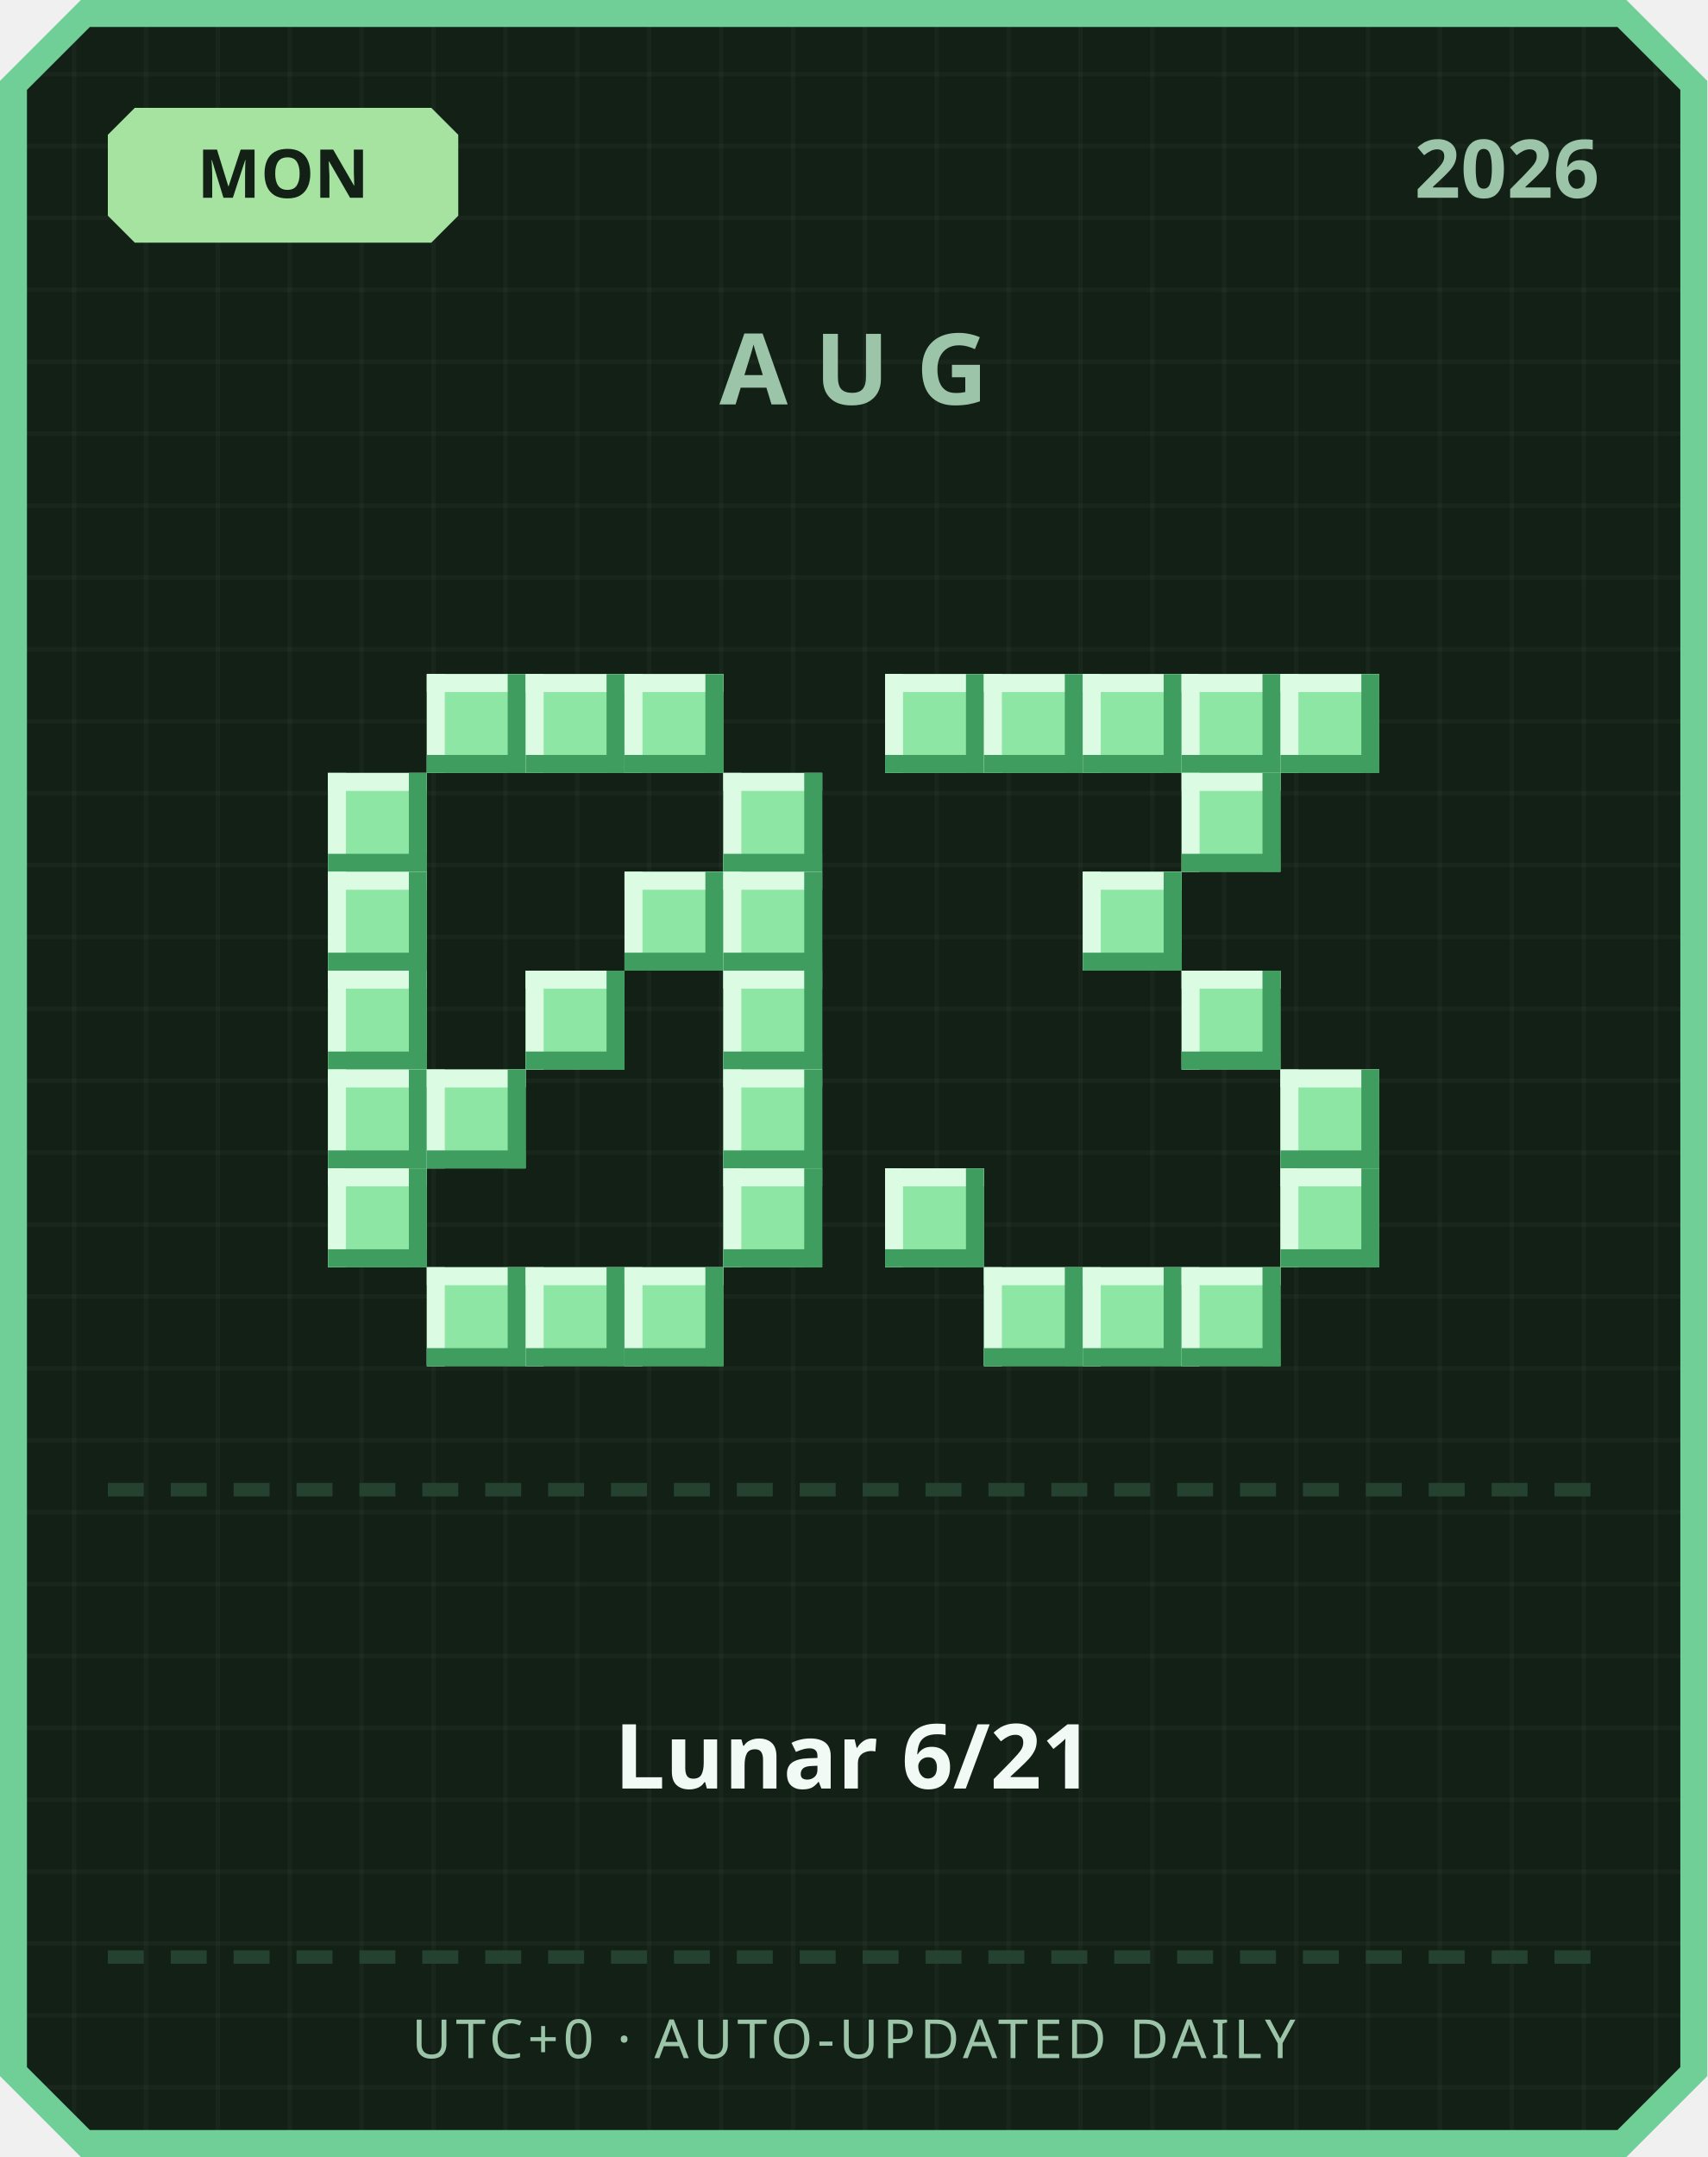
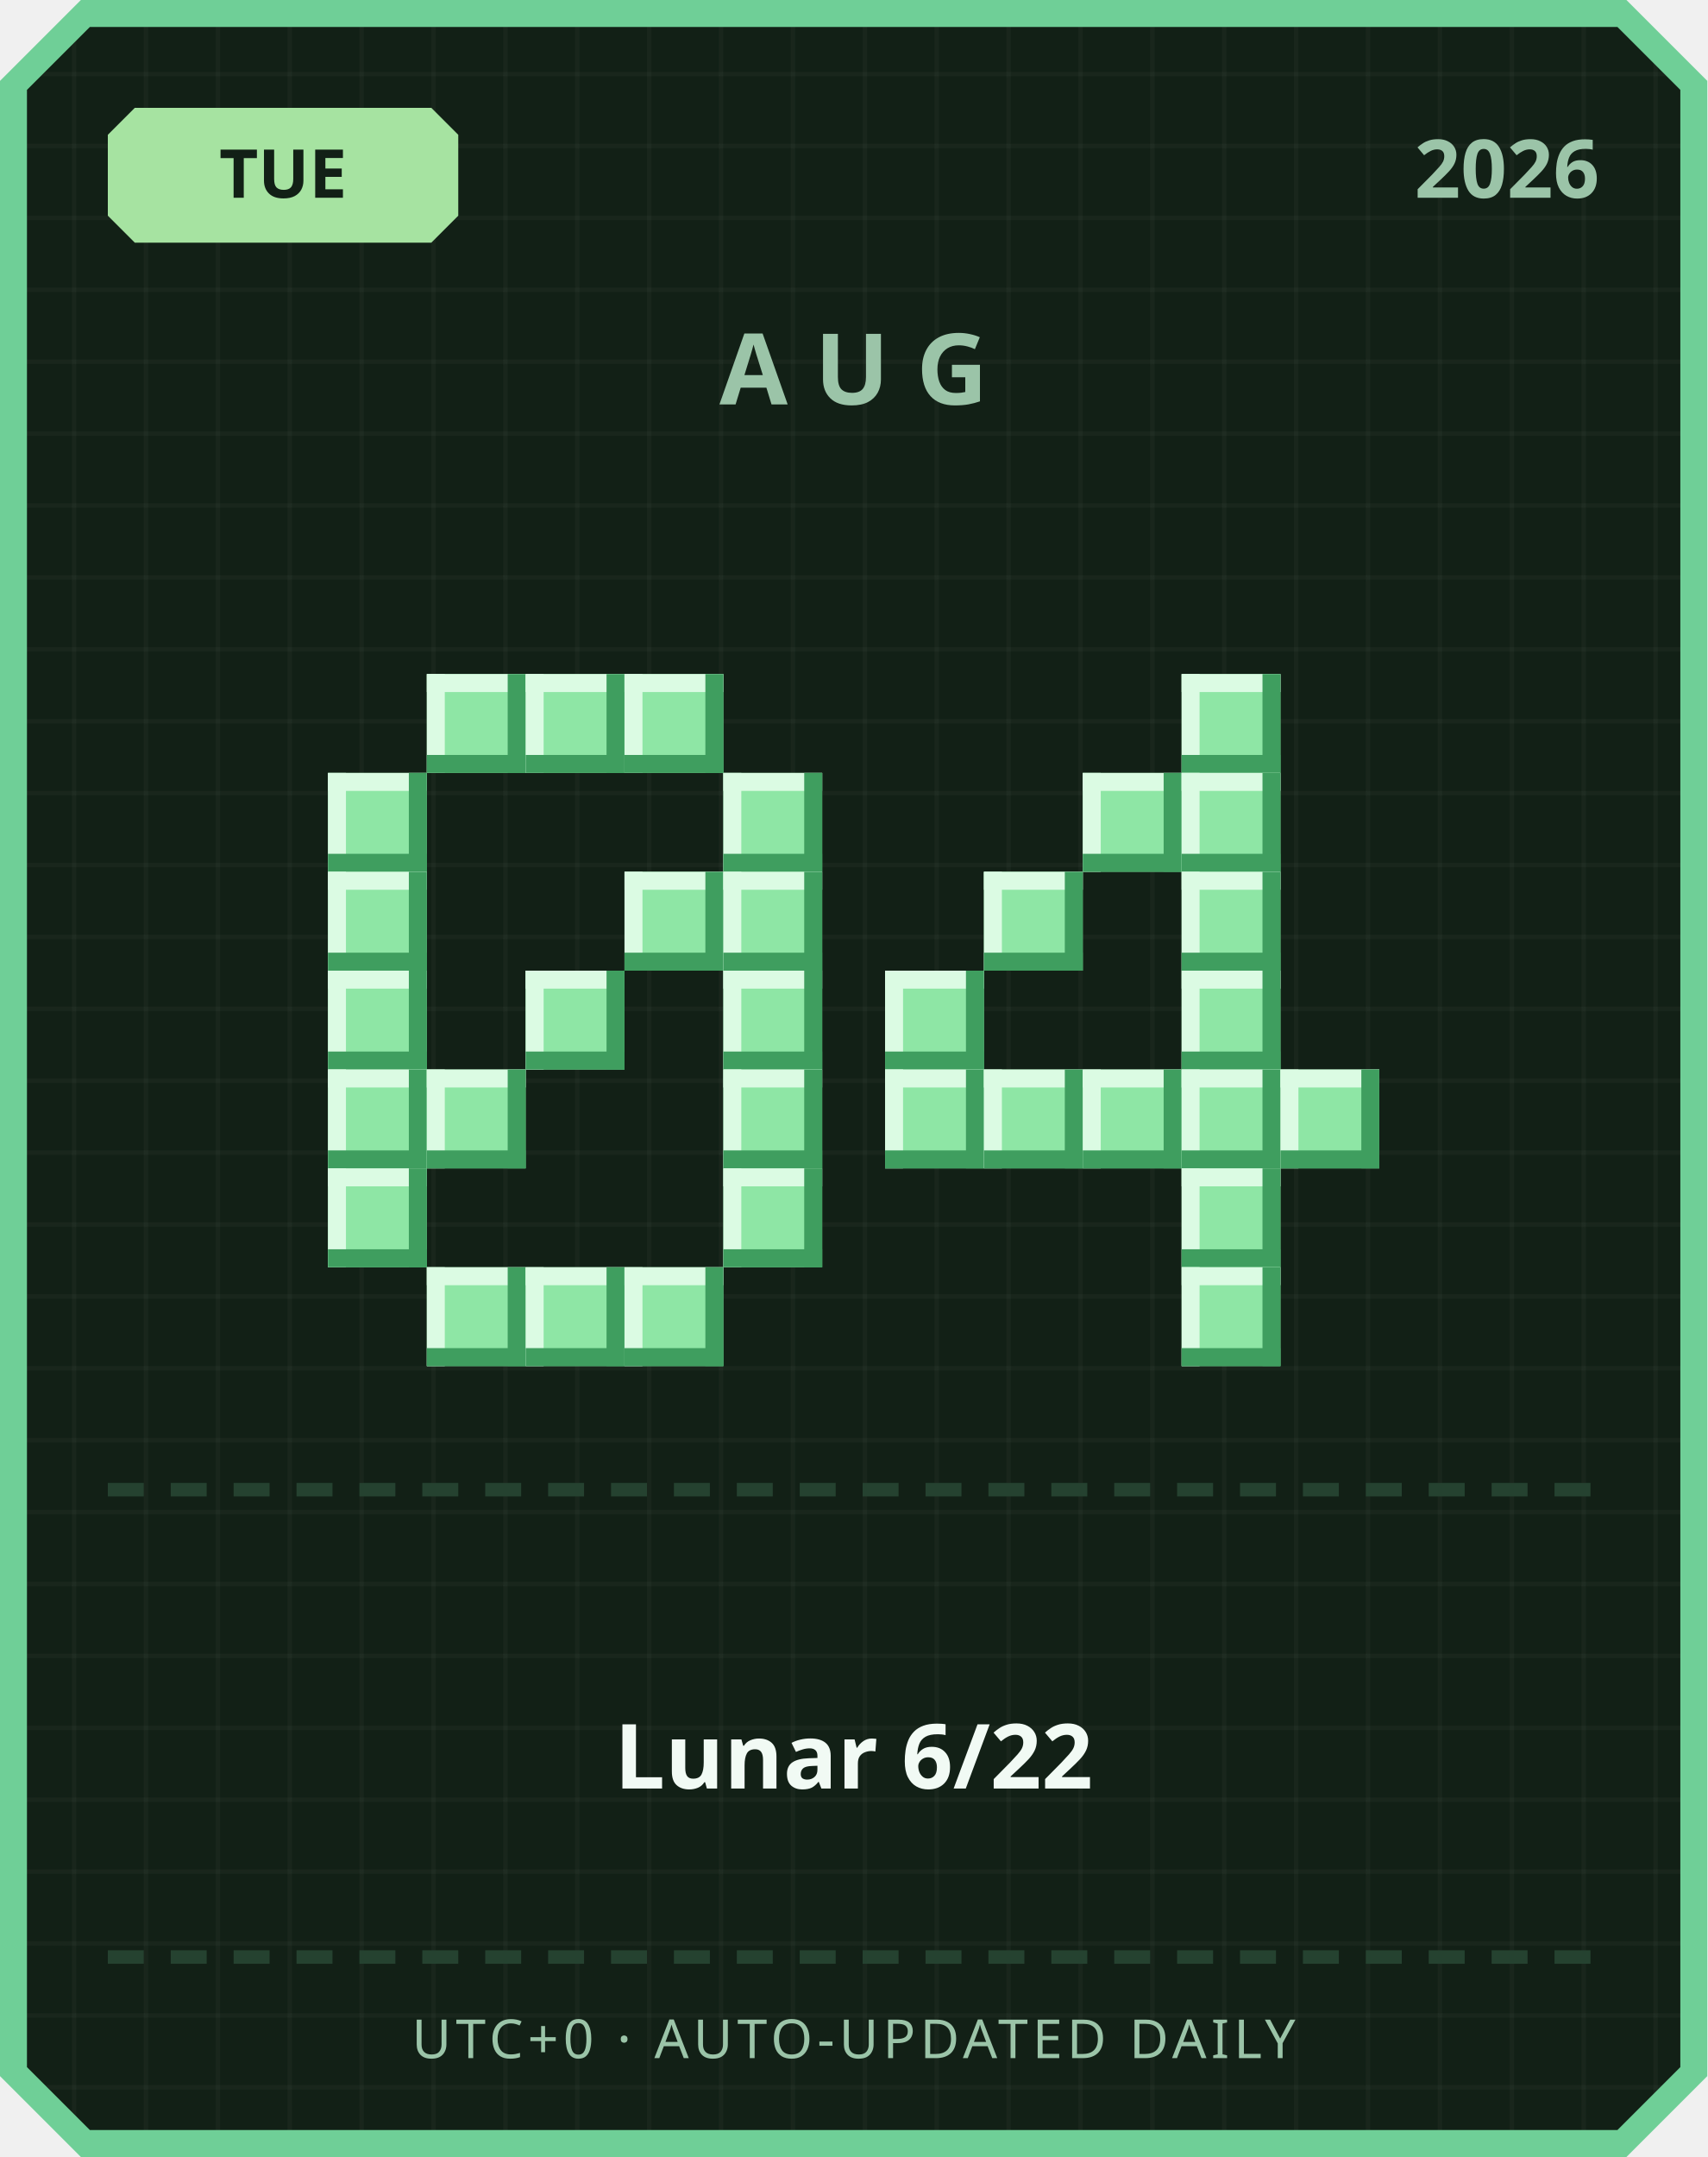
<svg xmlns="http://www.w3.org/2000/svg" width="380" height="480" viewBox="0 0 380 480">
  <defs>
    <pattern id="grid" width="16" height="16" patternUnits="userSpaceOnUse">
      <rect width="16" height="16" fill="#122016" />
      <rect width="1" height="16" fill="#ffffff" opacity="0.03" />
      <rect width="16" height="1" fill="#ffffff" opacity="0.03" />
    </pattern>
  </defs>
  <path d="M 18,0 L 362,0 L 380,18 L 380,462 L 362,480 L 18,480 L 0,462 L 0,18 Z" fill="#6fcf97" />
  <path d="M 20,6 L 360,6 L 374,20 L 374,460 L 360,474 L 20,474 L 6,460 L 6,20 Z" fill="url(#grid)" />
  <path d="M 30,24 L 96,24 L 102,30 L 102,48 L 96,54 L 30,54 L 24,48 L 24,30 Z" fill="#a6e3a1" />
-   <text x="63" y="44" text-anchor="middle" font-family="'Segoe UI', sans-serif" font-size="15" font-weight="700" fill="#122016">MON</text>
+   <text x="63" y="44" text-anchor="middle" font-family="'Segoe UI', sans-serif" font-size="15" font-weight="700" fill="#122016">TUE</text>
  <text x="356" y="44" text-anchor="end" font-family="'Segoe UI', sans-serif" font-size="18" font-weight="700" fill="#9bc4a8">2026</text>
  <text x="190" y="90" text-anchor="middle" font-family="'Segoe UI', sans-serif" font-size="22" font-weight="700" letter-spacing="6" fill="#9bc4a8">AUG</text>
  <rect x="95" y="150" width="22" height="22" fill="#8ee6a5" />
  <rect x="95" y="150" width="22" height="4" fill="#dbfbe3" />
  <rect x="95" y="150" width="4" height="22" fill="#dbfbe3" />
  <rect x="95" y="168" width="22" height="4" fill="#3f9e5f" />
  <rect x="113" y="150" width="4" height="22" fill="#3f9e5f" />
  <rect x="117" y="150" width="22" height="22" fill="#8ee6a5" />
  <rect x="117" y="150" width="22" height="4" fill="#dbfbe3" />
  <rect x="117" y="150" width="4" height="22" fill="#dbfbe3" />
  <rect x="117" y="168" width="22" height="4" fill="#3f9e5f" />
  <rect x="135" y="150" width="4" height="22" fill="#3f9e5f" />
  <rect x="139" y="150" width="22" height="22" fill="#8ee6a5" />
  <rect x="139" y="150" width="22" height="4" fill="#dbfbe3" />
  <rect x="139" y="150" width="4" height="22" fill="#dbfbe3" />
  <rect x="139" y="168" width="22" height="4" fill="#3f9e5f" />
  <rect x="157" y="150" width="4" height="22" fill="#3f9e5f" />
  <rect x="73" y="172" width="22" height="22" fill="#8ee6a5" />
  <rect x="73" y="172" width="22" height="4" fill="#dbfbe3" />
  <rect x="73" y="172" width="4" height="22" fill="#dbfbe3" />
  <rect x="73" y="190" width="22" height="4" fill="#3f9e5f" />
  <rect x="91" y="172" width="4" height="22" fill="#3f9e5f" />
  <rect x="161" y="172" width="22" height="22" fill="#8ee6a5" />
  <rect x="161" y="172" width="22" height="4" fill="#dbfbe3" />
  <rect x="161" y="172" width="4" height="22" fill="#dbfbe3" />
  <rect x="161" y="190" width="22" height="4" fill="#3f9e5f" />
  <rect x="179" y="172" width="4" height="22" fill="#3f9e5f" />
  <rect x="73" y="194" width="22" height="22" fill="#8ee6a5" />
  <rect x="73" y="194" width="22" height="4" fill="#dbfbe3" />
  <rect x="73" y="194" width="4" height="22" fill="#dbfbe3" />
  <rect x="73" y="212" width="22" height="4" fill="#3f9e5f" />
  <rect x="91" y="194" width="4" height="22" fill="#3f9e5f" />
  <rect x="139" y="194" width="22" height="22" fill="#8ee6a5" />
  <rect x="139" y="194" width="22" height="4" fill="#dbfbe3" />
  <rect x="139" y="194" width="4" height="22" fill="#dbfbe3" />
  <rect x="139" y="212" width="22" height="4" fill="#3f9e5f" />
  <rect x="157" y="194" width="4" height="22" fill="#3f9e5f" />
  <rect x="161" y="194" width="22" height="22" fill="#8ee6a5" />
  <rect x="161" y="194" width="22" height="4" fill="#dbfbe3" />
  <rect x="161" y="194" width="4" height="22" fill="#dbfbe3" />
  <rect x="161" y="212" width="22" height="4" fill="#3f9e5f" />
  <rect x="179" y="194" width="4" height="22" fill="#3f9e5f" />
  <rect x="73" y="216" width="22" height="22" fill="#8ee6a5" />
  <rect x="73" y="216" width="22" height="4" fill="#dbfbe3" />
  <rect x="73" y="216" width="4" height="22" fill="#dbfbe3" />
  <rect x="73" y="234" width="22" height="4" fill="#3f9e5f" />
  <rect x="91" y="216" width="4" height="22" fill="#3f9e5f" />
  <rect x="117" y="216" width="22" height="22" fill="#8ee6a5" />
  <rect x="117" y="216" width="22" height="4" fill="#dbfbe3" />
  <rect x="117" y="216" width="4" height="22" fill="#dbfbe3" />
  <rect x="117" y="234" width="22" height="4" fill="#3f9e5f" />
  <rect x="135" y="216" width="4" height="22" fill="#3f9e5f" />
  <rect x="161" y="216" width="22" height="22" fill="#8ee6a5" />
  <rect x="161" y="216" width="22" height="4" fill="#dbfbe3" />
  <rect x="161" y="216" width="4" height="22" fill="#dbfbe3" />
  <rect x="161" y="234" width="22" height="4" fill="#3f9e5f" />
  <rect x="179" y="216" width="4" height="22" fill="#3f9e5f" />
  <rect x="73" y="238" width="22" height="22" fill="#8ee6a5" />
  <rect x="73" y="238" width="22" height="4" fill="#dbfbe3" />
  <rect x="73" y="238" width="4" height="22" fill="#dbfbe3" />
  <rect x="73" y="256" width="22" height="4" fill="#3f9e5f" />
  <rect x="91" y="238" width="4" height="22" fill="#3f9e5f" />
  <rect x="95" y="238" width="22" height="22" fill="#8ee6a5" />
  <rect x="95" y="238" width="22" height="4" fill="#dbfbe3" />
  <rect x="95" y="238" width="4" height="22" fill="#dbfbe3" />
  <rect x="95" y="256" width="22" height="4" fill="#3f9e5f" />
  <rect x="113" y="238" width="4" height="22" fill="#3f9e5f" />
  <rect x="161" y="238" width="22" height="22" fill="#8ee6a5" />
  <rect x="161" y="238" width="22" height="4" fill="#dbfbe3" />
  <rect x="161" y="238" width="4" height="22" fill="#dbfbe3" />
  <rect x="161" y="256" width="22" height="4" fill="#3f9e5f" />
  <rect x="179" y="238" width="4" height="22" fill="#3f9e5f" />
  <rect x="73" y="260" width="22" height="22" fill="#8ee6a5" />
  <rect x="73" y="260" width="22" height="4" fill="#dbfbe3" />
  <rect x="73" y="260" width="4" height="22" fill="#dbfbe3" />
  <rect x="73" y="278" width="22" height="4" fill="#3f9e5f" />
  <rect x="91" y="260" width="4" height="22" fill="#3f9e5f" />
  <rect x="161" y="260" width="22" height="22" fill="#8ee6a5" />
  <rect x="161" y="260" width="22" height="4" fill="#dbfbe3" />
  <rect x="161" y="260" width="4" height="22" fill="#dbfbe3" />
  <rect x="161" y="278" width="22" height="4" fill="#3f9e5f" />
  <rect x="179" y="260" width="4" height="22" fill="#3f9e5f" />
  <rect x="95" y="282" width="22" height="22" fill="#8ee6a5" />
  <rect x="95" y="282" width="22" height="4" fill="#dbfbe3" />
  <rect x="95" y="282" width="4" height="22" fill="#dbfbe3" />
  <rect x="95" y="300" width="22" height="4" fill="#3f9e5f" />
  <rect x="113" y="282" width="4" height="22" fill="#3f9e5f" />
  <rect x="117" y="282" width="22" height="22" fill="#8ee6a5" />
  <rect x="117" y="282" width="22" height="4" fill="#dbfbe3" />
  <rect x="117" y="282" width="4" height="22" fill="#dbfbe3" />
  <rect x="117" y="300" width="22" height="4" fill="#3f9e5f" />
  <rect x="135" y="282" width="4" height="22" fill="#3f9e5f" />
  <rect x="139" y="282" width="22" height="22" fill="#8ee6a5" />
  <rect x="139" y="282" width="22" height="4" fill="#dbfbe3" />
  <rect x="139" y="282" width="4" height="22" fill="#dbfbe3" />
  <rect x="139" y="300" width="22" height="4" fill="#3f9e5f" />
  <rect x="157" y="282" width="4" height="22" fill="#3f9e5f" />
-   <rect x="197" y="150" width="22" height="22" fill="#8ee6a5" />
-   <rect x="197" y="150" width="22" height="4" fill="#dbfbe3" />
-   <rect x="197" y="150" width="4" height="22" fill="#dbfbe3" />
-   <rect x="197" y="168" width="22" height="4" fill="#3f9e5f" />
-   <rect x="215" y="150" width="4" height="22" fill="#3f9e5f" />
-   <rect x="219" y="150" width="22" height="22" fill="#8ee6a5" />
-   <rect x="219" y="150" width="22" height="4" fill="#dbfbe3" />
-   <rect x="219" y="150" width="4" height="22" fill="#dbfbe3" />
-   <rect x="219" y="168" width="22" height="4" fill="#3f9e5f" />
-   <rect x="237" y="150" width="4" height="22" fill="#3f9e5f" />
-   <rect x="241" y="150" width="22" height="22" fill="#8ee6a5" />
-   <rect x="241" y="150" width="22" height="4" fill="#dbfbe3" />
-   <rect x="241" y="150" width="4" height="22" fill="#dbfbe3" />
-   <rect x="241" y="168" width="22" height="4" fill="#3f9e5f" />
-   <rect x="259" y="150" width="4" height="22" fill="#3f9e5f" />
  <rect x="263" y="150" width="22" height="22" fill="#8ee6a5" />
  <rect x="263" y="150" width="22" height="4" fill="#dbfbe3" />
  <rect x="263" y="150" width="4" height="22" fill="#dbfbe3" />
  <rect x="263" y="168" width="22" height="4" fill="#3f9e5f" />
  <rect x="281" y="150" width="4" height="22" fill="#3f9e5f" />
-   <rect x="285" y="150" width="22" height="22" fill="#8ee6a5" />
-   <rect x="285" y="150" width="22" height="4" fill="#dbfbe3" />
-   <rect x="285" y="150" width="4" height="22" fill="#dbfbe3" />
-   <rect x="285" y="168" width="22" height="4" fill="#3f9e5f" />
-   <rect x="303" y="150" width="4" height="22" fill="#3f9e5f" />
+   <rect x="241" y="172" width="22" height="22" fill="#8ee6a5" />
+   <rect x="241" y="172" width="22" height="4" fill="#dbfbe3" />
+   <rect x="241" y="172" width="4" height="22" fill="#dbfbe3" />
+   <rect x="241" y="190" width="22" height="4" fill="#3f9e5f" />
+   <rect x="259" y="172" width="4" height="22" fill="#3f9e5f" />
  <rect x="263" y="172" width="22" height="22" fill="#8ee6a5" />
  <rect x="263" y="172" width="22" height="4" fill="#dbfbe3" />
  <rect x="263" y="172" width="4" height="22" fill="#dbfbe3" />
  <rect x="263" y="190" width="22" height="4" fill="#3f9e5f" />
  <rect x="281" y="172" width="4" height="22" fill="#3f9e5f" />
-   <rect x="241" y="194" width="22" height="22" fill="#8ee6a5" />
-   <rect x="241" y="194" width="22" height="4" fill="#dbfbe3" />
-   <rect x="241" y="194" width="4" height="22" fill="#dbfbe3" />
-   <rect x="241" y="212" width="22" height="4" fill="#3f9e5f" />
-   <rect x="259" y="194" width="4" height="22" fill="#3f9e5f" />
+   <rect x="219" y="194" width="22" height="22" fill="#8ee6a5" />
+   <rect x="219" y="194" width="22" height="4" fill="#dbfbe3" />
+   <rect x="219" y="194" width="4" height="22" fill="#dbfbe3" />
+   <rect x="219" y="212" width="22" height="4" fill="#3f9e5f" />
+   <rect x="237" y="194" width="4" height="22" fill="#3f9e5f" />
+   <rect x="263" y="194" width="22" height="22" fill="#8ee6a5" />
+   <rect x="263" y="194" width="22" height="4" fill="#dbfbe3" />
+   <rect x="263" y="194" width="4" height="22" fill="#dbfbe3" />
+   <rect x="263" y="212" width="22" height="4" fill="#3f9e5f" />
+   <rect x="281" y="194" width="4" height="22" fill="#3f9e5f" />
+   <rect x="197" y="216" width="22" height="22" fill="#8ee6a5" />
+   <rect x="197" y="216" width="22" height="4" fill="#dbfbe3" />
+   <rect x="197" y="216" width="4" height="22" fill="#dbfbe3" />
+   <rect x="197" y="234" width="22" height="4" fill="#3f9e5f" />
+   <rect x="215" y="216" width="4" height="22" fill="#3f9e5f" />
  <rect x="263" y="216" width="22" height="22" fill="#8ee6a5" />
  <rect x="263" y="216" width="22" height="4" fill="#dbfbe3" />
  <rect x="263" y="216" width="4" height="22" fill="#dbfbe3" />
  <rect x="263" y="234" width="22" height="4" fill="#3f9e5f" />
  <rect x="281" y="216" width="4" height="22" fill="#3f9e5f" />
+   <rect x="197" y="238" width="22" height="22" fill="#8ee6a5" />
+   <rect x="197" y="238" width="22" height="4" fill="#dbfbe3" />
+   <rect x="197" y="238" width="4" height="22" fill="#dbfbe3" />
+   <rect x="197" y="256" width="22" height="4" fill="#3f9e5f" />
+   <rect x="215" y="238" width="4" height="22" fill="#3f9e5f" />
+   <rect x="219" y="238" width="22" height="22" fill="#8ee6a5" />
+   <rect x="219" y="238" width="22" height="4" fill="#dbfbe3" />
+   <rect x="219" y="238" width="4" height="22" fill="#dbfbe3" />
+   <rect x="219" y="256" width="22" height="4" fill="#3f9e5f" />
+   <rect x="237" y="238" width="4" height="22" fill="#3f9e5f" />
+   <rect x="241" y="238" width="22" height="22" fill="#8ee6a5" />
+   <rect x="241" y="238" width="22" height="4" fill="#dbfbe3" />
+   <rect x="241" y="238" width="4" height="22" fill="#dbfbe3" />
+   <rect x="241" y="256" width="22" height="4" fill="#3f9e5f" />
+   <rect x="259" y="238" width="4" height="22" fill="#3f9e5f" />
+   <rect x="263" y="238" width="22" height="22" fill="#8ee6a5" />
+   <rect x="263" y="238" width="22" height="4" fill="#dbfbe3" />
+   <rect x="263" y="238" width="4" height="22" fill="#dbfbe3" />
+   <rect x="263" y="256" width="22" height="4" fill="#3f9e5f" />
+   <rect x="281" y="238" width="4" height="22" fill="#3f9e5f" />
  <rect x="285" y="238" width="22" height="22" fill="#8ee6a5" />
  <rect x="285" y="238" width="22" height="4" fill="#dbfbe3" />
  <rect x="285" y="238" width="4" height="22" fill="#dbfbe3" />
  <rect x="285" y="256" width="22" height="4" fill="#3f9e5f" />
  <rect x="303" y="238" width="4" height="22" fill="#3f9e5f" />
-   <rect x="197" y="260" width="22" height="22" fill="#8ee6a5" />
-   <rect x="197" y="260" width="22" height="4" fill="#dbfbe3" />
-   <rect x="197" y="260" width="4" height="22" fill="#dbfbe3" />
-   <rect x="197" y="278" width="22" height="4" fill="#3f9e5f" />
-   <rect x="215" y="260" width="4" height="22" fill="#3f9e5f" />
-   <rect x="285" y="260" width="22" height="22" fill="#8ee6a5" />
-   <rect x="285" y="260" width="22" height="4" fill="#dbfbe3" />
-   <rect x="285" y="260" width="4" height="22" fill="#dbfbe3" />
-   <rect x="285" y="278" width="22" height="4" fill="#3f9e5f" />
-   <rect x="303" y="260" width="4" height="22" fill="#3f9e5f" />
-   <rect x="219" y="282" width="22" height="22" fill="#8ee6a5" />
-   <rect x="219" y="282" width="22" height="4" fill="#dbfbe3" />
-   <rect x="219" y="282" width="4" height="22" fill="#dbfbe3" />
-   <rect x="219" y="300" width="22" height="4" fill="#3f9e5f" />
-   <rect x="237" y="282" width="4" height="22" fill="#3f9e5f" />
-   <rect x="241" y="282" width="22" height="22" fill="#8ee6a5" />
-   <rect x="241" y="282" width="22" height="4" fill="#dbfbe3" />
-   <rect x="241" y="282" width="4" height="22" fill="#dbfbe3" />
-   <rect x="241" y="300" width="22" height="4" fill="#3f9e5f" />
-   <rect x="259" y="282" width="4" height="22" fill="#3f9e5f" />
+   <rect x="263" y="260" width="22" height="22" fill="#8ee6a5" />
+   <rect x="263" y="260" width="22" height="4" fill="#dbfbe3" />
+   <rect x="263" y="260" width="4" height="22" fill="#dbfbe3" />
+   <rect x="263" y="278" width="22" height="4" fill="#3f9e5f" />
+   <rect x="281" y="260" width="4" height="22" fill="#3f9e5f" />
  <rect x="263" y="282" width="22" height="22" fill="#8ee6a5" />
  <rect x="263" y="282" width="22" height="4" fill="#dbfbe3" />
  <rect x="263" y="282" width="4" height="22" fill="#dbfbe3" />
  <rect x="263" y="300" width="22" height="4" fill="#3f9e5f" />
  <rect x="281" y="282" width="4" height="22" fill="#3f9e5f" />
  <rect x="24" y="330" width="8" height="3" fill="#254230" />
  <rect x="38" y="330" width="8" height="3" fill="#254230" />
  <rect x="52" y="330" width="8" height="3" fill="#254230" />
  <rect x="66" y="330" width="8" height="3" fill="#254230" />
  <rect x="80" y="330" width="8" height="3" fill="#254230" />
  <rect x="94" y="330" width="8" height="3" fill="#254230" />
  <rect x="108" y="330" width="8" height="3" fill="#254230" />
  <rect x="122" y="330" width="8" height="3" fill="#254230" />
  <rect x="136" y="330" width="8" height="3" fill="#254230" />
  <rect x="150" y="330" width="8" height="3" fill="#254230" />
  <rect x="164" y="330" width="8" height="3" fill="#254230" />
  <rect x="178" y="330" width="8" height="3" fill="#254230" />
  <rect x="192" y="330" width="8" height="3" fill="#254230" />
  <rect x="206" y="330" width="8" height="3" fill="#254230" />
  <rect x="220" y="330" width="8" height="3" fill="#254230" />
  <rect x="234" y="330" width="8" height="3" fill="#254230" />
  <rect x="248" y="330" width="8" height="3" fill="#254230" />
  <rect x="262" y="330" width="8" height="3" fill="#254230" />
  <rect x="276" y="330" width="8" height="3" fill="#254230" />
  <rect x="290" y="330" width="8" height="3" fill="#254230" />
  <rect x="304" y="330" width="8" height="3" fill="#254230" />
  <rect x="318" y="330" width="8" height="3" fill="#254230" />
  <rect x="332" y="330" width="8" height="3" fill="#254230" />
  <rect x="346" y="330" width="8" height="3" fill="#254230" />
-   <text x="190" y="398" text-anchor="middle" font-family="'Segoe UI', 'Microsoft JhengHei', sans-serif" font-size="20" font-weight="700" fill="#f1faf4">Lunar 6/21</text>
+   <text x="190" y="398" text-anchor="middle" font-family="'Segoe UI', 'Microsoft JhengHei', sans-serif" font-size="20" font-weight="700" fill="#f1faf4">Lunar 6/22</text>
  <rect x="24" y="434" width="8" height="3" fill="#254230" />
  <rect x="38" y="434" width="8" height="3" fill="#254230" />
  <rect x="52" y="434" width="8" height="3" fill="#254230" />
  <rect x="66" y="434" width="8" height="3" fill="#254230" />
  <rect x="80" y="434" width="8" height="3" fill="#254230" />
  <rect x="94" y="434" width="8" height="3" fill="#254230" />
  <rect x="108" y="434" width="8" height="3" fill="#254230" />
  <rect x="122" y="434" width="8" height="3" fill="#254230" />
  <rect x="136" y="434" width="8" height="3" fill="#254230" />
  <rect x="150" y="434" width="8" height="3" fill="#254230" />
  <rect x="164" y="434" width="8" height="3" fill="#254230" />
  <rect x="178" y="434" width="8" height="3" fill="#254230" />
  <rect x="192" y="434" width="8" height="3" fill="#254230" />
  <rect x="206" y="434" width="8" height="3" fill="#254230" />
  <rect x="220" y="434" width="8" height="3" fill="#254230" />
  <rect x="234" y="434" width="8" height="3" fill="#254230" />
  <rect x="248" y="434" width="8" height="3" fill="#254230" />
  <rect x="262" y="434" width="8" height="3" fill="#254230" />
  <rect x="276" y="434" width="8" height="3" fill="#254230" />
  <rect x="290" y="434" width="8" height="3" fill="#254230" />
  <rect x="304" y="434" width="8" height="3" fill="#254230" />
  <rect x="318" y="434" width="8" height="3" fill="#254230" />
  <rect x="332" y="434" width="8" height="3" fill="#254230" />
  <rect x="346" y="434" width="8" height="3" fill="#254230" />
  <text x="190" y="458" text-anchor="middle" font-family="'Segoe UI', sans-serif" font-size="12" letter-spacing="1" fill="#9bc4a8">UTC+0 · AUTO-UPDATED DAILY</text>
</svg>
